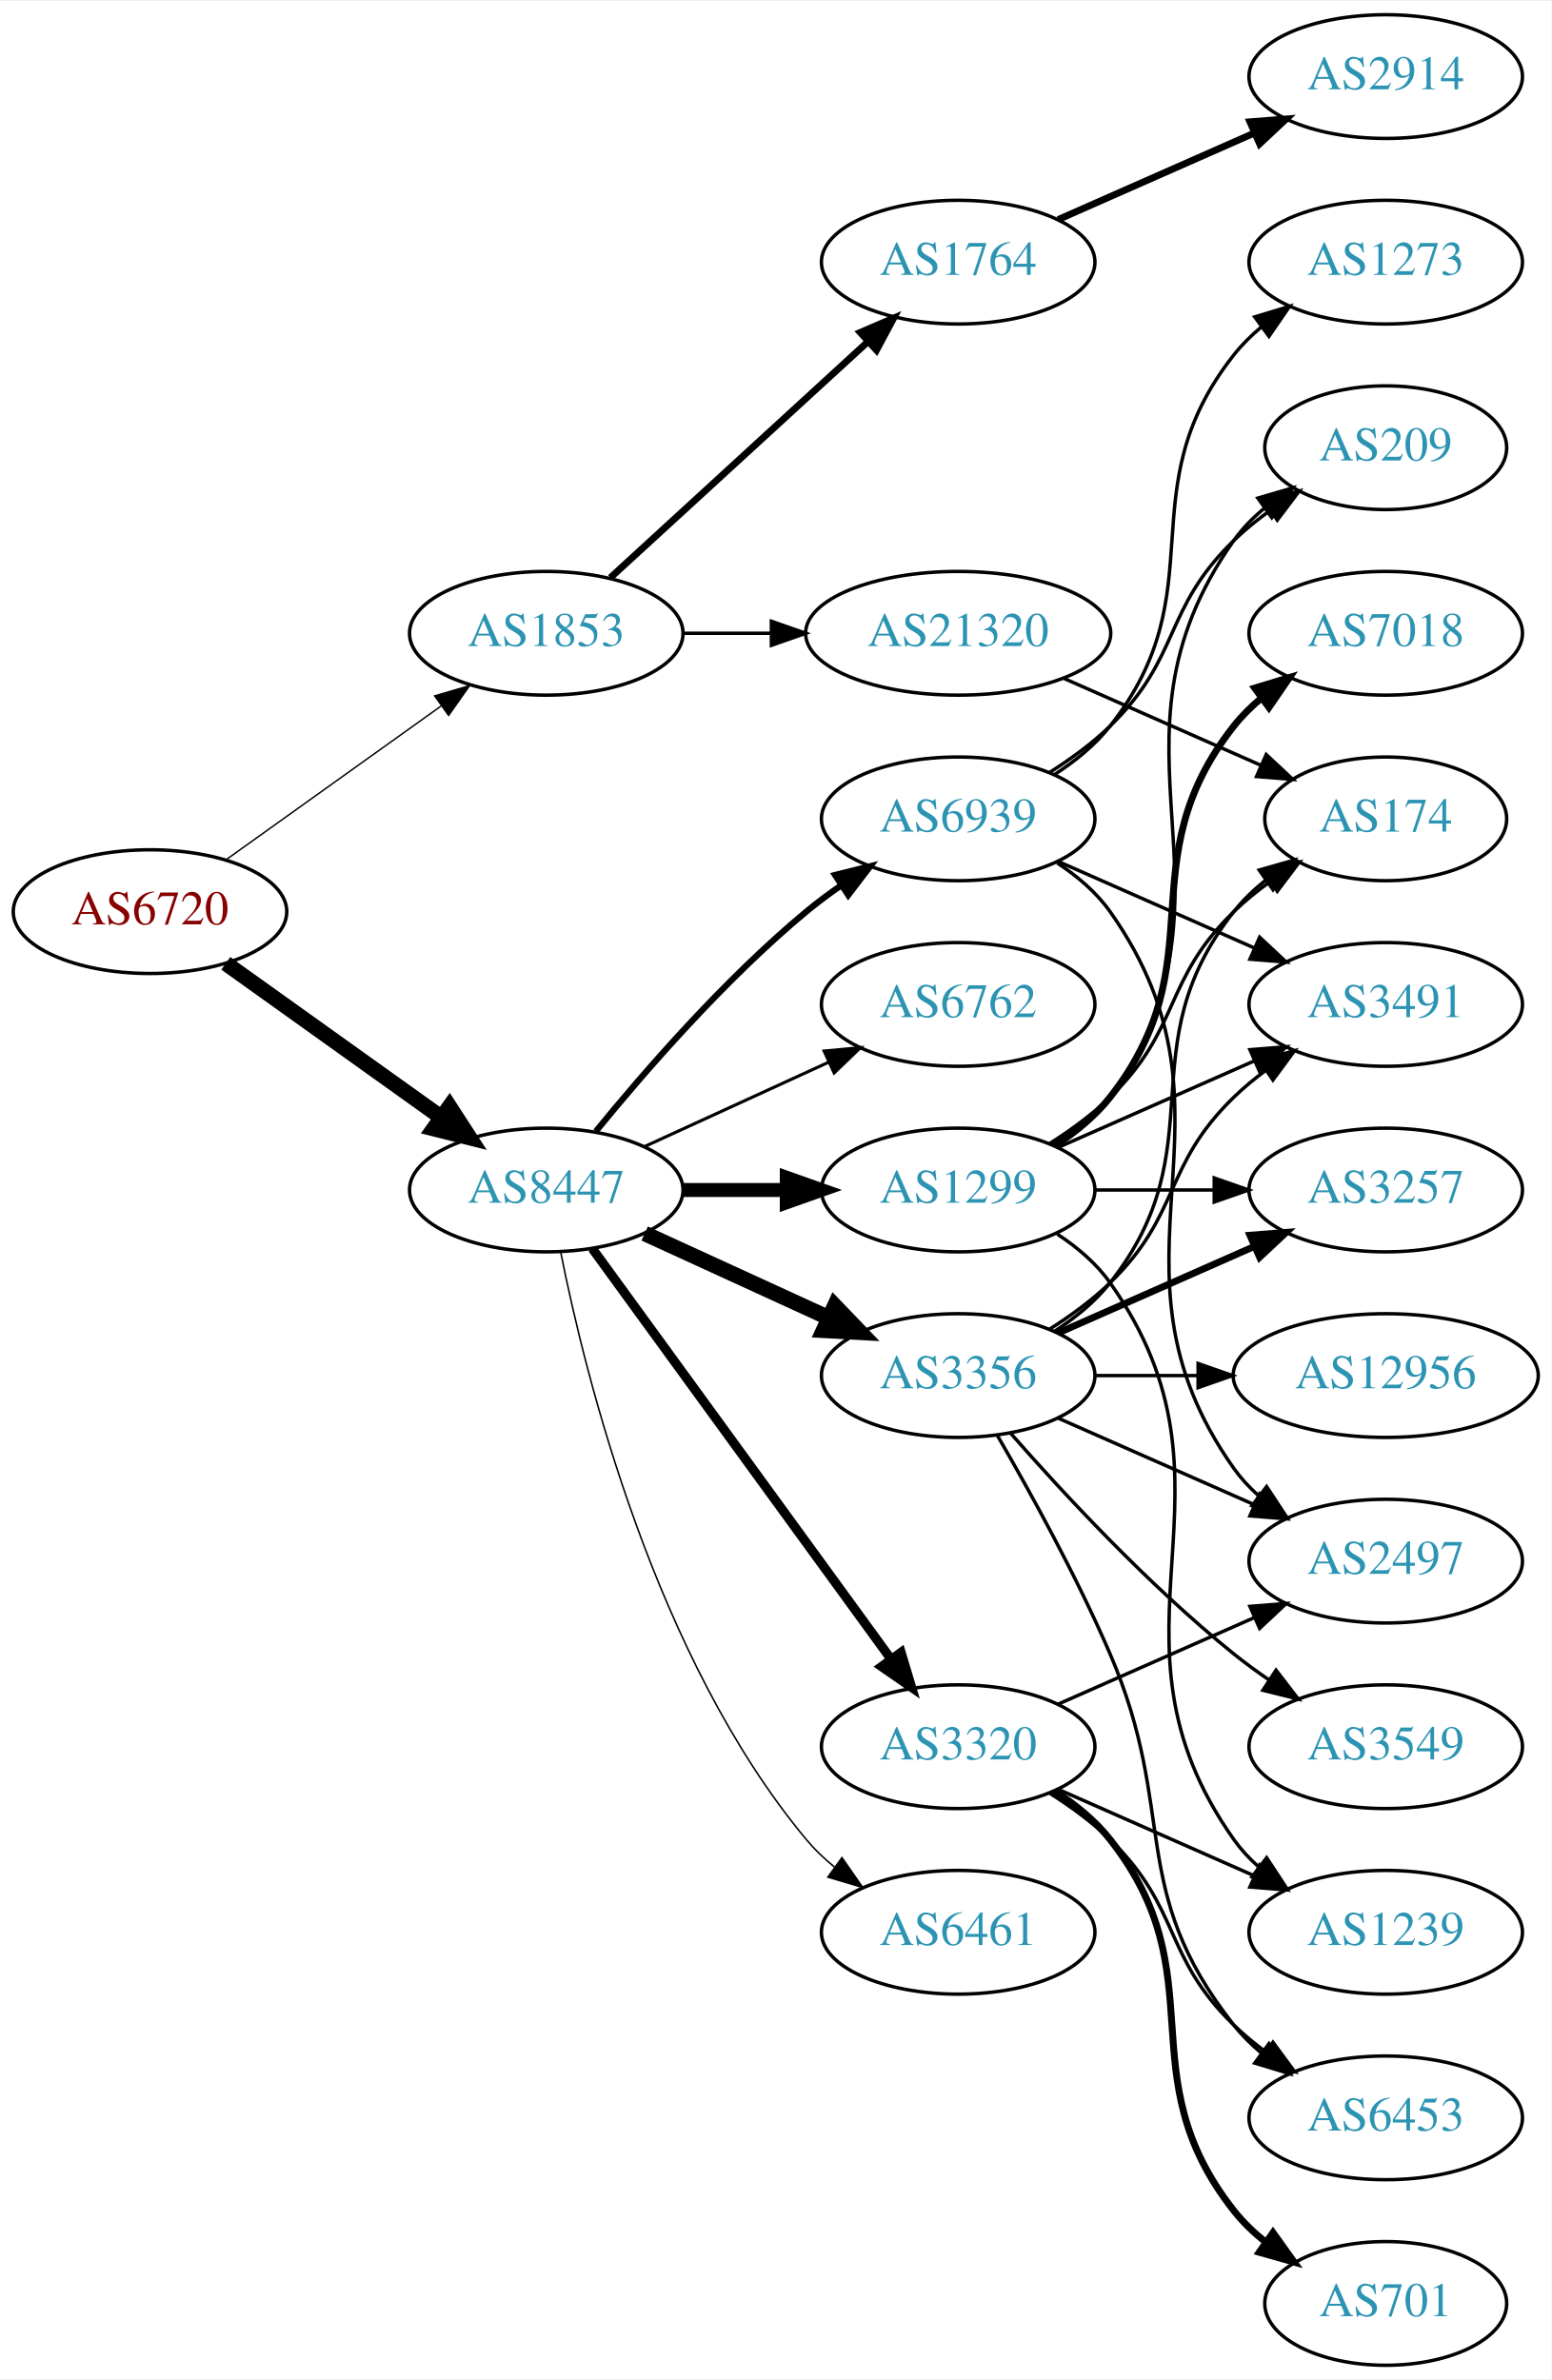
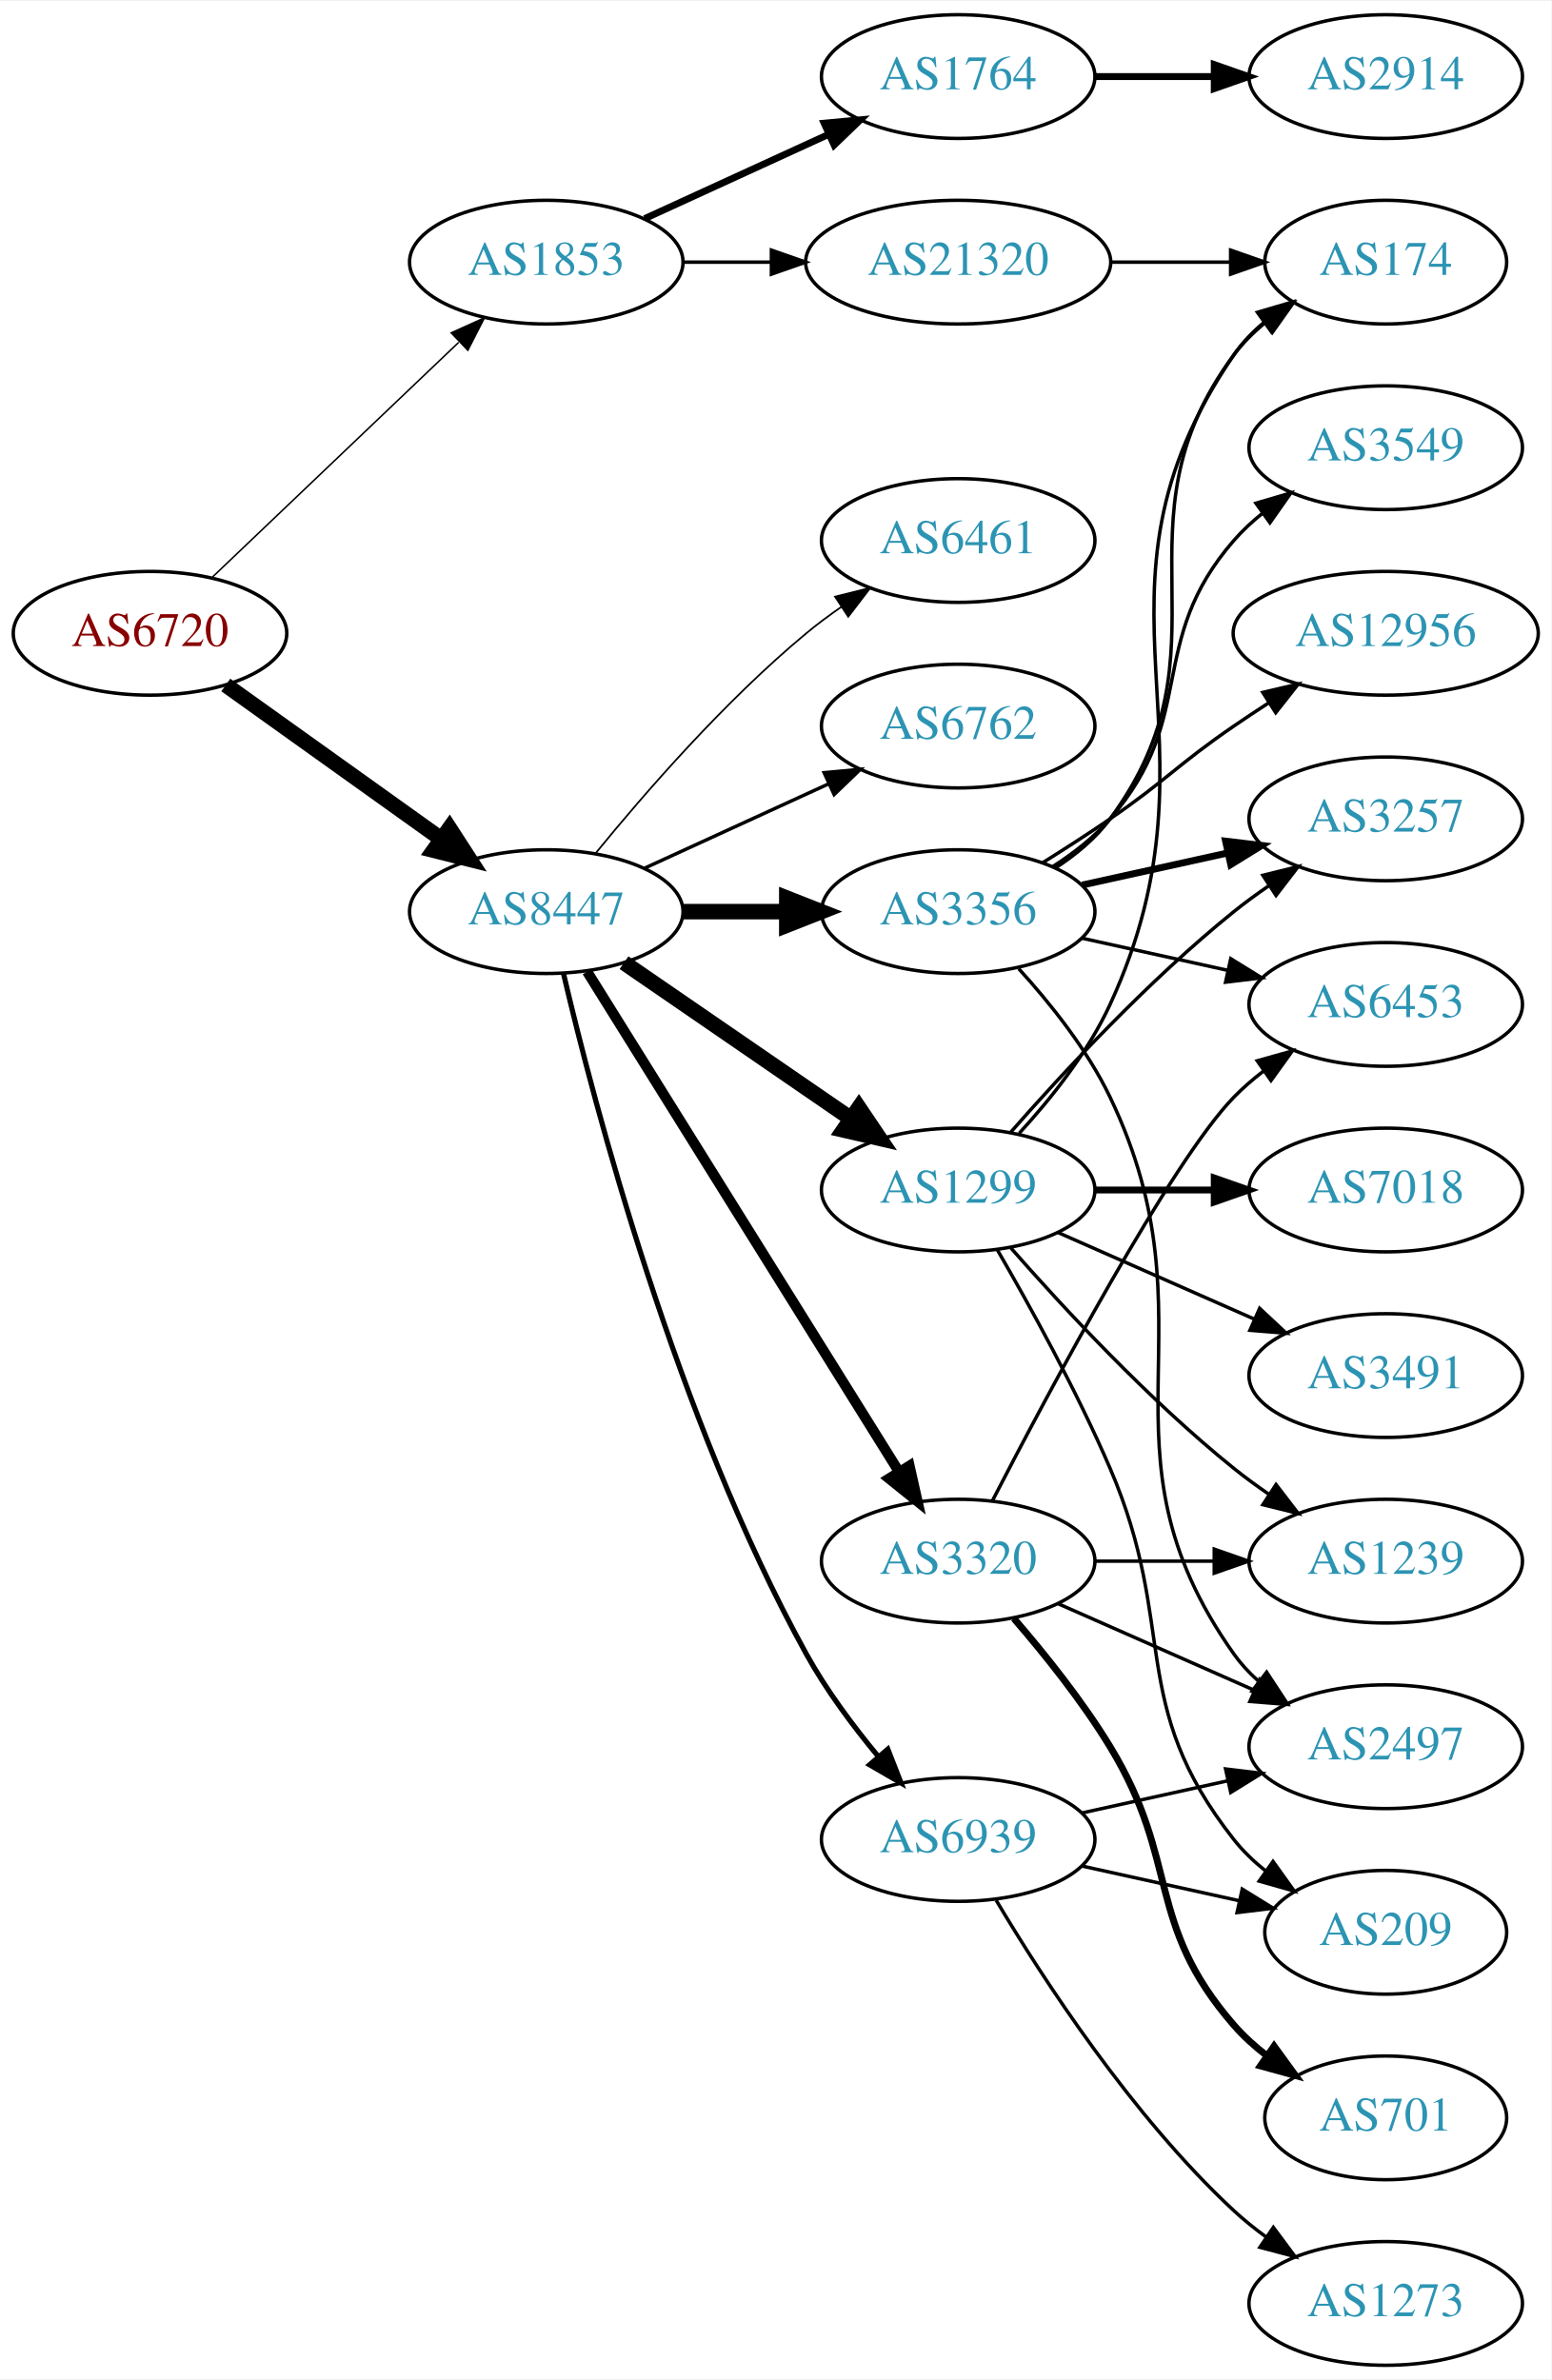
<svg xmlns="http://www.w3.org/2000/svg" xmlns:xlink="http://www.w3.org/1999/xlink" width="451pt" height="692pt" viewBox="0.00 0.00 451.37 692.00">
  <g id="graph0" class="graph" transform="scale(1 1) rotate(0) translate(4 688)">
    <polygon fill="white" stroke="none" points="-4,4 -4,-688 447.37,-688 447.37,4 -4,4" />
    <g id="node1" class="node">
      <g id="a_node1">
        <a xlink:href="/asn/6720" xlink:title="AS6720 ~ MAGWIEN [AT]">
-           <ellipse fill="#ffffff" stroke="black" cx="39.647" cy="-423" rx="39.794" ry="18" />
-           <text text-anchor="middle" x="39.647" y="-419.3" font-family="Times,serif" font-size="14.00" fill="#880000">AS6720</text>
+           <ellipse fill="#ffffff" stroke="black" cx="39.647" cy="-504" rx="39.794" ry="18" />
+           <text text-anchor="middle" x="39.647" y="-500.3" font-family="Times,serif" font-size="14.00" fill="#880000">AS6720</text>
        </a>
      </g>
    </g>
    <g id="node2" class="node">
      <g id="a_node2">
        <a xlink:href="/asn/1853" xlink:title="AS1853 ~ ACOnet Backbone [AT]">
-           <ellipse fill="#ffffff" stroke="black" cx="154.939" cy="-504" rx="39.794" ry="18" />
-           <text text-anchor="middle" x="154.939" y="-500.3" font-family="Times,serif" font-size="14.00" fill="#2c94b3">AS1853</text>
+           <ellipse fill="#ffffff" stroke="black" cx="154.939" cy="-612" rx="39.794" ry="18" />
+           <text text-anchor="middle" x="154.939" y="-608.3" font-family="Times,serif" font-size="14.00" fill="#2c94b3">AS1853</text>
        </a>
      </g>
    </g>
    <g id="edge1" class="edge">
-       <path fill="none" stroke="black" stroke-width="0.422" d="M61.691,-438.046C79.305,-450.639 104.643,-468.755 124.309,-482.816" />
-       <polygon fill="black" stroke="black" stroke-width="0.422" points="122.453,-485.791 132.624,-488.76 126.525,-480.097 122.453,-485.791" />
+       <path fill="none" stroke="black" stroke-width="0.45" d="M57.853,-520.403C76.928,-538.587 107.849,-568.063 129.446,-588.651" />
+       <polygon fill="black" stroke="black" stroke-width="0.45" points="127.289,-591.43 136.942,-595.797 132.119,-586.363 127.289,-591.43" />
    </g>
    <g id="node3" class="node">
      <g id="a_node3">
        <a xlink:href="/asn/8447" xlink:title="AS8447 ~ A1 Telekom Austria AG [AT]">
-           <ellipse fill="#ffffff" stroke="black" cx="154.939" cy="-342" rx="39.794" ry="18" />
-           <text text-anchor="middle" x="154.939" y="-338.3" font-family="Times,serif" font-size="14.00" fill="#2c94b3">AS8447</text>
+           <ellipse fill="#ffffff" stroke="black" cx="154.939" cy="-423" rx="39.794" ry="18" />
+           <text text-anchor="middle" x="154.939" y="-419.3" font-family="Times,serif" font-size="14.00" fill="#2c94b3">AS8447</text>
        </a>
      </g>
    </g>
    <g id="edge2" class="edge">
-       <path fill="none" stroke="black" stroke-width="4.5" d="M61.691,-407.954C79.305,-395.361 104.643,-377.245 124.309,-363.184" />
-       <polygon fill="black" stroke="black" stroke-width="4.5" points="126.779,-366.259 132.624,-357.24 122.199,-359.853 126.779,-366.259" />
+       <path fill="none" stroke="black" stroke-width="4.5" d="M61.691,-488.954C79.305,-476.361 104.643,-458.245 124.309,-444.184" />
+       <polygon fill="black" stroke="black" stroke-width="4.5" points="126.779,-447.259 132.624,-438.24 122.199,-440.853 126.779,-447.259" />
    </g>
    <g id="node4" class="node">
      <g id="a_node4">
        <a xlink:href="/asn/1764" xlink:title="AS1764 ~ NEXTLAYER-AS [AT]">
-           <ellipse fill="#ffffff" stroke="black" cx="274.782" cy="-612" rx="39.794" ry="18" />
-           <text text-anchor="middle" x="274.782" y="-608.3" font-family="Times,serif" font-size="14.00" fill="#2c94b3">AS1764</text>
+           <ellipse fill="#ffffff" stroke="black" cx="274.782" cy="-666" rx="39.794" ry="18" />
+           <text text-anchor="middle" x="274.782" y="-662.3" font-family="Times,serif" font-size="14.00" fill="#2c94b3">AS1764</text>
        </a>
      </g>
    </g>
    <g id="edge3" class="edge">
-       <path fill="none" stroke="black" stroke-width="2" d="M173.582,-520.169C193.454,-538.382 225.917,-568.133 248.486,-588.817" />
-       <polygon fill="black" stroke="black" stroke-width="2" points="246.282,-591.545 256.019,-595.721 251.012,-586.384 246.282,-591.545" />
+       <path fill="none" stroke="black" stroke-width="2" d="M183.568,-624.661C199.525,-631.973 219.796,-641.261 237.079,-649.181" />
+       <polygon fill="black" stroke="black" stroke-width="2" points="235.777,-652.435 246.326,-653.419 238.693,-646.071 235.777,-652.435" />
    </g>
    <g id="node5" class="node">
      <g id="a_node5">
        <a xlink:href="/asn/21320" xlink:title="AS21320 ~ GEANT Vereniging [EU]">
-           <ellipse fill="#ffffff" stroke="black" cx="274.782" cy="-504" rx="44.393" ry="18" />
-           <text text-anchor="middle" x="274.782" y="-500.3" font-family="Times,serif" font-size="14.00" fill="#2c94b3">AS21320</text>
+           <ellipse fill="#ffffff" stroke="black" cx="274.782" cy="-612" rx="44.393" ry="18" />
+           <text text-anchor="middle" x="274.782" y="-608.3" font-family="Times,serif" font-size="14.00" fill="#2c94b3">AS21320</text>
        </a>
      </g>
    </g>
    <g id="edge4" class="edge">
-       <path fill="none" stroke="black" d="M194.852,-504C202.955,-504 211.63,-504 220.156,-504" />
-       <polygon fill="black" stroke="black" points="220.434,-507.5 230.434,-504 220.434,-500.5 220.434,-507.5" />
+       <path fill="none" stroke="black" d="M194.852,-612C202.955,-612 211.63,-612 220.156,-612" />
+       <polygon fill="black" stroke="black" points="220.434,-615.5 230.434,-612 220.434,-608.5 220.434,-615.5" />
    </g>
    <g id="node7" class="node">
      <g id="a_node7">
+         <a xlink:href="/asn/3356" xlink:title="AS3356 ~ Level 3 Parent, LLC [US]">
+           <ellipse fill="#ffffff" stroke="black" cx="274.782" cy="-423" rx="39.794" ry="18" />
+           <text text-anchor="middle" x="274.782" y="-419.3" font-family="Times,serif" font-size="14.00" fill="#2c94b3">AS3356</text>
+         </a>
+       </g>
+     </g>
+     <g id="edge6" class="edge">
+       <path fill="none" stroke="black" stroke-width="4.5" d="M194.852,-423C204.405,-423 214.755,-423 224.718,-423" />
+       <polygon fill="black" stroke="black" stroke-width="4.5" points="224.91,-426.938 234.91,-423 224.91,-419.063 224.91,-426.938" />
+     </g>
+     <g id="node8" class="node">
+       <g id="a_node8">
        <a xlink:href="/asn/1299" xlink:title="AS1299 ~ Telia Carrier [EU]">
          <ellipse fill="#ffffff" stroke="black" cx="274.782" cy="-342" rx="39.794" ry="18" />
          <text text-anchor="middle" x="274.782" y="-338.3" font-family="Times,serif" font-size="14.00" fill="#2c94b3">AS1299</text>
        </a>
      </g>
    </g>
-     <g id="edge6" class="edge">
-       <path fill="none" stroke="black" stroke-width="4.05" d="M194.852,-342C204.405,-342 214.755,-342 224.718,-342" />
-       <polygon fill="black" stroke="black" stroke-width="4.05" points="224.91,-345.544 234.91,-342 224.91,-338.456 224.91,-345.544" />
-     </g>
-     <g id="node8" class="node">
-       <g id="a_node8">
-         <a xlink:href="/asn/3356" xlink:title="AS3356 ~ Level 3 Parent, LLC [US]">
-           <ellipse fill="#ffffff" stroke="black" cx="274.782" cy="-288" rx="39.794" ry="18" />
-           <text text-anchor="middle" x="274.782" y="-284.3" font-family="Times,serif" font-size="14.00" fill="#2c94b3">AS3356</text>
-         </a>
-       </g>
-     </g>
    <g id="edge7" class="edge">
-       <path fill="none" stroke="black" stroke-width="4.5" d="M183.568,-329.339C199.525,-322.027 219.796,-312.739 237.079,-304.819" />
-       <polygon fill="black" stroke="black" stroke-width="4.5" points="238.876,-308.327 246.326,-300.581 235.595,-301.168 238.876,-308.327" />
+       <path fill="none" stroke="black" stroke-width="4.5" d="M177.554,-408.143C196.042,-395.435 222.856,-377.005 243.485,-362.825" />
+       <polygon fill="black" stroke="black" stroke-width="4.5" points="245.895,-365.946 251.906,-357.037 241.434,-359.456 245.895,-365.946" />
    </g>
    <g id="node9" class="node">
      <g id="a_node9">
        <a xlink:href="/asn/3320" xlink:title="AS3320 ~ DTAG [DE]">
-           <ellipse fill="#ffffff" stroke="black" cx="274.782" cy="-180" rx="39.794" ry="18" />
-           <text text-anchor="middle" x="274.782" y="-176.3" font-family="Times,serif" font-size="14.00" fill="#2c94b3">AS3320</text>
+           <ellipse fill="#ffffff" stroke="black" cx="274.782" cy="-234" rx="39.794" ry="18" />
+           <text text-anchor="middle" x="274.782" y="-230.3" font-family="Times,serif" font-size="14.00" fill="#2c94b3">AS3320</text>
        </a>
      </g>
    </g>
    <g id="edge8" class="edge">
-       <path fill="none" stroke="black" stroke-width="2.7" d="M168.328,-324.969C189.05,-296.483 230.853,-239.015 255.141,-205.626" />
-       <polygon fill="black" stroke="black" stroke-width="2.7" points="258.153,-207.436 261.205,-197.29 252.492,-203.318 258.153,-207.436" />
+       <path fill="none" stroke="black" stroke-width="3" d="M166.815,-405.558C187.598,-372.225 233.059,-299.314 257.487,-260.134" />
+       <polygon fill="black" stroke="black" stroke-width="3" points="260.612,-261.737 262.933,-251.4 254.672,-258.034 260.612,-261.737" />
    </g>
    <g id="node10" class="node">
      <g id="a_node10">
        <a xlink:href="/asn/6461" xlink:title="AS6461 ~ Zayo Bandwidth [US]">
-           <ellipse fill="#ffffff" stroke="black" cx="274.782" cy="-126" rx="39.794" ry="18" />
-           <text text-anchor="middle" x="274.782" y="-122.3" font-family="Times,serif" font-size="14.00" fill="#2c94b3">AS6461</text>
+           <ellipse fill="#ffffff" stroke="black" cx="274.782" cy="-531" rx="39.794" ry="18" />
+           <text text-anchor="middle" x="274.782" y="-527.3" font-family="Times,serif" font-size="14.00" fill="#2c94b3">AS6461</text>
        </a>
      </g>
    </g>
    <g id="edge9" class="edge">
-       <path fill="none" stroke="black" stroke-width="0.45" d="M159.138,-323.927C166.301,-287.859 186.576,-205.875 230.586,-153 232.99,-150.111 235.787,-147.437 238.779,-144.987" />
-       <polygon fill="black" stroke="black" stroke-width="0.45" points="240.969,-147.723 247.022,-139.027 236.868,-142.05 240.969,-147.723" />
+       <path fill="none" stroke="black" stroke-width="0.5" d="M169.358,-440.065C183.473,-457.375 206.888,-484.345 230.586,-504 233.802,-506.668 237.303,-509.27 240.873,-511.741" />
+       <polygon fill="black" stroke="black" stroke-width="0.5" points="238.951,-514.666 249.23,-517.236 242.797,-508.817 238.951,-514.666" />
    </g>
    <g id="node11" class="node">
      <g id="a_node11">
        <a xlink:href="/asn/6762" xlink:title="AS6762 ~ TELECOM ITALIA SPARKLE S.p.A. [IT]">
-           <ellipse fill="#ffffff" stroke="black" cx="274.782" cy="-396" rx="39.794" ry="18" />
-           <text text-anchor="middle" x="274.782" y="-392.3" font-family="Times,serif" font-size="14.00" fill="#2c94b3">AS6762</text>
+           <ellipse fill="#ffffff" stroke="black" cx="274.782" cy="-477" rx="39.794" ry="18" />
+           <text text-anchor="middle" x="274.782" y="-473.3" font-family="Times,serif" font-size="14.00" fill="#2c94b3">AS6762</text>
        </a>
      </g>
    </g>
    <g id="edge10" class="edge">
-       <path fill="none" stroke="black" stroke-width="0.9" d="M183.568,-354.661C199.525,-361.973 219.796,-371.261 237.079,-379.181" />
-       <polygon fill="black" stroke="black" stroke-width="0.9" points="235.777,-382.435 246.326,-383.419 238.693,-376.071 235.777,-382.435" />
+       <path fill="none" stroke="black" d="M183.568,-435.661C199.525,-442.973 219.796,-452.261 237.079,-460.181" />
+       <polygon fill="black" stroke="black" points="235.777,-463.435 246.326,-464.419 238.693,-457.071 235.777,-463.435" />
    </g>
    <g id="node12" class="node">
      <g id="a_node12">
        <a xlink:href="/asn/6939" xlink:title="AS6939 ~ Hurricane Electric LLC [US]">
-           <ellipse fill="#ffffff" stroke="black" cx="274.782" cy="-450" rx="39.794" ry="18" />
-           <text text-anchor="middle" x="274.782" y="-446.3" font-family="Times,serif" font-size="14.00" fill="#2c94b3">AS6939</text>
+           <ellipse fill="#ffffff" stroke="black" cx="274.782" cy="-153" rx="39.794" ry="18" />
+           <text text-anchor="middle" x="274.782" y="-149.3" font-family="Times,serif" font-size="14.00" fill="#2c94b3">AS6939</text>
        </a>
      </g>
    </g>
    <g id="edge11" class="edge">
-       <path fill="none" stroke="black" stroke-width="1.8" d="M169.358,-359.065C183.473,-376.375 206.888,-403.345 230.586,-423 233.802,-425.668 237.303,-428.27 240.873,-430.741" />
-       <polygon fill="black" stroke="black" stroke-width="1.8" points="238.951,-433.666 249.23,-436.236 242.797,-427.817 238.951,-433.666" />
+       <path fill="none" stroke="black" stroke-width="1.5" d="M159.927,-405.068C168.871,-366.926 192.763,-275.628 230.586,-207 236.354,-196.535 244.166,-186.045 251.561,-177.131" />
+       <polygon fill="black" stroke="black" stroke-width="1.5" points="254.31,-179.302 258.165,-169.434 248.997,-174.744 254.31,-179.302" />
    </g>
    <g id="node6" class="node">
      <g id="a_node6">
        <a xlink:href="/asn/2914" xlink:title="AS2914 ~ NTT America, Inc. [US]">
          <ellipse fill="#ffffff" stroke="black" cx="399.174" cy="-666" rx="39.794" ry="18" />
          <text text-anchor="middle" x="399.174" y="-662.3" font-family="Times,serif" font-size="14.00" fill="#2c94b3">AS2914</text>
        </a>
      </g>
    </g>
    <g id="edge5" class="edge">
-       <path fill="none" stroke="black" stroke-width="2" d="M303.861,-624.389C320.809,-631.866 342.606,-641.483 360.976,-649.588" />
-       <polygon fill="black" stroke="black" stroke-width="2" points="359.664,-652.834 370.226,-653.669 362.489,-646.43 359.664,-652.834" />
+       <path fill="none" stroke="black" stroke-width="2" d="M314.508,-666C325.446,-666 337.497,-666 348.963,-666" />
+       <polygon fill="black" stroke="black" stroke-width="2" points="349.28,-669.5 359.28,-666 349.28,-662.5 349.28,-669.5" />
+     </g>
+     <g id="node16" class="node">
+       <g id="a_node16">
+         <a xlink:href="/asn/174" xlink:title="AS174 ~ Cogent Communications [US]">
+           <ellipse fill="#ffffff" stroke="black" cx="399.174" cy="-612" rx="35.194" ry="18" />
+           <text text-anchor="middle" x="399.174" y="-608.3" font-family="Times,serif" font-size="14.00" fill="#2c94b3">AS174</text>
+         </a>
+       </g>
+     </g>
+     <g id="edge28" class="edge">
+       <path fill="none" stroke="black" d="M319.278,-612C330.535,-612 342.667,-612 353.961,-612" />
+       <polygon fill="black" stroke="black" points="354.048,-615.5 364.048,-612 354.048,-608.5 354.048,-615.5" />
    </g>
    <g id="node13" class="node">
      <g id="a_node13">
-         <a xlink:href="/asn/174" xlink:title="AS174 ~ Cogent Communications [US]">
-           <ellipse fill="#ffffff" stroke="black" cx="399.174" cy="-450" rx="35.194" ry="18" />
-           <text text-anchor="middle" x="399.174" y="-446.3" font-family="Times,serif" font-size="14.00" fill="#2c94b3">AS174</text>
-         </a>
-       </g>
-     </g>
-     <g id="edge29" class="edge">
-       <path fill="none" stroke="black" d="M305.41,-490.928C322.681,-483.308 344.571,-473.65 362.75,-465.629" />
-       <polygon fill="black" stroke="black" points="364.407,-468.724 372.143,-461.485 361.581,-462.32 364.407,-468.724" />
+         <a xlink:href="/asn/12956" xlink:title="AS12956 ~ TELXIUS [ES]">
+           <ellipse fill="#ffffff" stroke="black" cx="399.174" cy="-504" rx="44.393" ry="18" />
+           <text text-anchor="middle" x="399.174" y="-500.3" font-family="Times,serif" font-size="14.00" fill="#2c94b3">AS12956</text>
+         </a>
+       </g>
    </g>
    <g id="edge12" class="edge">
-       <path fill="none" stroke="black" d="M301.311,-355.462C307.474,-359.362 313.775,-363.948 318.978,-369 339.671,-389.094 334.285,-402.906 354.978,-423 358.206,-426.134 361.857,-429.089 365.635,-431.812" />
-       <polygon fill="black" stroke="black" points="363.732,-434.75 373.995,-437.383 367.614,-428.925 363.732,-434.75" />
+       <path fill="none" stroke="black" d="M299.331,-437.216C305.772,-441.24 312.705,-445.699 318.978,-450 335.473,-461.311 338.483,-465.689 354.978,-477 358.249,-479.243 361.699,-481.528 365.166,-483.773" />
+       <polygon fill="black" stroke="black" points="363.408,-486.803 373.724,-489.22 367.167,-480.898 363.408,-486.803" />
    </g>
    <g id="node14" class="node">
      <g id="a_node14">
-         <a xlink:href="/asn/1239" xlink:title="AS1239 ~ Sprint [US]">
-           <ellipse fill="#ffffff" stroke="black" cx="399.174" cy="-126" rx="39.794" ry="18" />
-           <text text-anchor="middle" x="399.174" y="-122.3" font-family="Times,serif" font-size="14.00" fill="#2c94b3">AS1239</text>
+         <a xlink:href="/asn/3549" xlink:title="AS3549 ~ Level 3 Parent, LLC [US]">
+           <ellipse fill="#ffffff" stroke="black" cx="399.174" cy="-558" rx="39.794" ry="18" />
+           <text text-anchor="middle" x="399.174" y="-554.3" font-family="Times,serif" font-size="14.00" fill="#2c94b3">AS3549</text>
        </a>
      </g>
    </g>
    <g id="edge13" class="edge">
-       <path fill="none" stroke="black" d="M303.616,-329.162C309.43,-325.339 314.996,-320.633 318.978,-315 361.557,-254.775 312.399,-213.225 354.978,-153 356.969,-150.184 359.356,-147.599 361.972,-145.24" />
-       <polygon fill="black" stroke="black" points="364.525,-147.694 370.34,-138.838 360.271,-142.135 364.525,-147.694" />
+       <path fill="none" stroke="black" d="M302.381,-436.164C308.38,-440.019 314.339,-444.659 318.978,-450 344.812,-479.742 329.144,-501.258 354.978,-531 357.443,-533.838 360.28,-536.477 363.297,-538.906" />
+       <polygon fill="black" stroke="black" points="361.408,-541.858 371.575,-544.836 365.484,-536.167 361.408,-541.858" />
    </g>
    <g id="node15" class="node">
      <g id="a_node15">
-         <a xlink:href="/asn/7018" xlink:title="AS7018 ~ AT&amp;T Services, Inc. [US]">
-           <ellipse fill="#ffffff" stroke="black" cx="399.174" cy="-504" rx="39.794" ry="18" />
-           <text text-anchor="middle" x="399.174" y="-500.3" font-family="Times,serif" font-size="14.00" fill="#2c94b3">AS7018</text>
+         <a xlink:href="/asn/6453" xlink:title="AS6453 ~ TATA COMMUNICATIONS (AMERICA) INC [US]">
+           <ellipse fill="#ffffff" stroke="black" cx="399.174" cy="-396" rx="39.794" ry="18" />
+           <text text-anchor="middle" x="399.174" y="-392.3" font-family="Times,serif" font-size="14.00" fill="#2c94b3">AS6453</text>
        </a>
      </g>
    </g>
    <g id="edge14" class="edge">
-       <path fill="none" stroke="black" stroke-width="2" d="M302.754,-354.855C308.742,-358.72 314.602,-363.441 318.978,-369 350.277,-408.754 323.679,-437.246 354.978,-477 357.303,-479.953 360.047,-482.67 363.006,-485.147" />
-       <polygon fill="black" stroke="black" stroke-width="2" points="361.065,-488.064 371.203,-491.145 365.199,-482.415 361.065,-488.064" />
-     </g>
-     <g id="node16" class="node">
-       <g id="a_node16">
-         <a xlink:href="/asn/3491" xlink:title="AS3491 ~ PCCW Global, Inc. [US]">
-           <ellipse fill="#ffffff" stroke="black" cx="399.174" cy="-396" rx="39.794" ry="18" />
-           <text text-anchor="middle" x="399.174" y="-392.3" font-family="Times,serif" font-size="14.00" fill="#2c94b3">AS3491</text>
-         </a>
-       </g>
+       <path fill="none" stroke="black" d="M310.855,-415.263C324.042,-412.354 339.222,-409.005 353.187,-405.924" />
+       <polygon fill="black" stroke="black" points="354.085,-409.31 363.096,-403.738 352.577,-402.475 354.085,-409.31" />
    </g>
    <g id="edge15" class="edge">
-       <path fill="none" stroke="black" d="M303.861,-354.389C320.809,-361.866 342.606,-371.483 360.976,-379.588" />
-       <polygon fill="black" stroke="black" points="359.664,-382.834 370.226,-383.669 362.489,-376.43 359.664,-382.834" />
+       <path fill="none" stroke="black" d="M302.997,-435.669C308.978,-439.539 314.773,-444.31 318.978,-450 355.881,-499.941 318.075,-535.059 354.978,-585 357.521,-588.441 360.645,-591.545 364.04,-594.318" />
+       <polygon fill="black" stroke="black" points="362.127,-597.252 372.307,-600.186 366.178,-591.544 362.127,-597.252" />
    </g>
    <g id="node17" class="node">
      <g id="a_node17">
-         <a xlink:href="/asn/3257" xlink:title="AS3257 ~ GTT [DE]">
-           <ellipse fill="#ffffff" stroke="black" cx="399.174" cy="-342" rx="39.794" ry="18" />
-           <text text-anchor="middle" x="399.174" y="-338.3" font-family="Times,serif" font-size="14.00" fill="#2c94b3">AS3257</text>
+         <a xlink:href="/asn/2497" xlink:title="AS2497 ~ Internet Initiative Japan Inc. [JP]">
+           <ellipse fill="#ffffff" stroke="black" cx="399.174" cy="-180" rx="39.794" ry="18" />
+           <text text-anchor="middle" x="399.174" y="-176.3" font-family="Times,serif" font-size="14.00" fill="#2c94b3">AS2497</text>
        </a>
      </g>
    </g>
    <g id="edge16" class="edge">
-       <path fill="none" stroke="black" d="M314.508,-342C325.446,-342 337.497,-342 348.963,-342" />
-       <polygon fill="black" stroke="black" points="349.28,-345.5 359.28,-342 349.28,-338.5 349.28,-345.5" />
+       <path fill="none" stroke="black" d="M292.401,-406.394C301.541,-396.359 312.34,-382.859 318.978,-369 350.839,-302.48 312.399,-267.225 354.978,-207 356.969,-204.184 359.356,-201.599 361.972,-199.24" />
+       <polygon fill="black" stroke="black" points="364.525,-201.694 370.34,-192.838 360.271,-196.135 364.525,-201.694" />
    </g>
    <g id="node18" class="node">
      <g id="a_node18">
-         <a xlink:href="/asn/209" xlink:title="AS209 ~ CenturyLink Communications, LLC [US]">
-           <ellipse fill="#ffffff" stroke="black" cx="399.174" cy="-558" rx="35.194" ry="18" />
-           <text text-anchor="middle" x="399.174" y="-554.3" font-family="Times,serif" font-size="14.00" fill="#2c94b3">AS209</text>
+         <a xlink:href="/asn/3257" xlink:title="AS3257 ~ GTT [DE]">
+           <ellipse fill="#ffffff" stroke="black" cx="399.174" cy="-450" rx="39.794" ry="18" />
+           <text text-anchor="middle" x="399.174" y="-446.3" font-family="Times,serif" font-size="14.00" fill="#2c94b3">AS3257</text>
        </a>
      </g>
    </g>
    <g id="edge17" class="edge">
-       <path fill="none" stroke="black" d="M303.616,-354.838C309.43,-358.661 314.996,-363.367 318.978,-369 361.557,-429.225 312.399,-470.775 354.978,-531 357.448,-534.493 360.527,-537.63 363.896,-540.421" />
-       <polygon fill="black" stroke="black" points="361.965,-543.343 372.136,-546.31 366.035,-537.648 361.965,-543.343" />
-     </g>
-     <g id="edge21" class="edge">
-       <path fill="none" stroke="black" d="M302.754,-300.855C308.742,-304.72 314.602,-309.441 318.978,-315 350.277,-354.754 323.679,-383.246 354.978,-423 357.625,-426.361 360.813,-429.417 364.245,-432.161" />
-       <polygon fill="black" stroke="black" points="362.358,-435.113 372.552,-438 366.383,-429.386 362.358,-435.113" />
-     </g>
-     <g id="edge23" class="edge">
-       <path fill="none" stroke="black" d="M301.311,-301.462C307.474,-305.362 313.775,-309.948 318.978,-315 339.671,-335.094 334.285,-348.906 354.978,-369 357.823,-371.763 360.997,-374.386 364.297,-376.834" />
-       <polygon fill="black" stroke="black" points="362.414,-379.786 372.645,-382.538 366.363,-374.006 362.414,-379.786" />
-     </g>
-     <g id="edge18" class="edge">
-       <path fill="none" stroke="black" stroke-width="2" d="M303.861,-300.389C320.809,-307.866 342.606,-317.483 360.976,-325.588" />
-       <polygon fill="black" stroke="black" stroke-width="2" points="359.664,-328.834 370.226,-329.669 362.489,-322.43 359.664,-328.834" />
+       <path fill="none" stroke="black" stroke-width="2" d="M310.855,-430.737C324.042,-433.646 339.222,-436.995 353.187,-440.076" />
+       <polygon fill="black" stroke="black" stroke-width="2" points="352.577,-443.525 363.096,-442.262 354.085,-436.69 352.577,-443.525" />
+     </g>
+     <g id="edge20" class="edge">
+       <path fill="none" stroke="black" d="M292.56,-358.531C301.753,-368.541 312.552,-382.041 318.978,-396 354.738,-473.674 306.682,-514.434 354.978,-585 357.394,-588.53 360.44,-591.691 363.791,-594.495" />
+       <polygon fill="black" stroke="black" points="361.846,-597.407 372.01,-600.397 365.929,-591.721 361.846,-597.407" />
+     </g>
+     <g id="edge22" class="edge">
+       <path fill="none" stroke="black" d="M289.934,-358.663C305.036,-375.894 330.157,-403.024 354.978,-423 358.233,-425.62 361.759,-428.192 365.343,-430.646" />
+       <polygon fill="black" stroke="black" points="363.431,-433.577 373.716,-436.121 367.262,-427.719 363.431,-433.577" />
    </g>
    <g id="node19" class="node">
      <g id="a_node19">
-         <a xlink:href="/asn/12956" xlink:title="AS12956 ~ TELXIUS [ES]">
-           <ellipse fill="#ffffff" stroke="black" cx="399.174" cy="-288" rx="44.393" ry="18" />
-           <text text-anchor="middle" x="399.174" y="-284.3" font-family="Times,serif" font-size="14.00" fill="#2c94b3">AS12956</text>
-         </a>
-       </g>
-     </g>
-     <g id="edge19" class="edge">
-       <path fill="none" stroke="black" d="M314.508,-288C323.968,-288 334.26,-288 344.286,-288" />
-       <polygon fill="black" stroke="black" points="344.592,-291.5 354.592,-288 344.592,-284.5 344.592,-291.5" />
+         <a xlink:href="/asn/3491" xlink:title="AS3491 ~ PCCW Global, Inc. [US]">
+           <ellipse fill="#ffffff" stroke="black" cx="399.174" cy="-288" rx="39.794" ry="18" />
+           <text text-anchor="middle" x="399.174" y="-284.3" font-family="Times,serif" font-size="14.00" fill="#2c94b3">AS3491</text>
+         </a>
+       </g>
+     </g>
+     <g id="edge18" class="edge">
+       <path fill="none" stroke="black" d="M303.861,-329.611C320.809,-322.134 342.606,-312.517 360.976,-304.412" />
+       <polygon fill="black" stroke="black" points="362.489,-307.57 370.226,-300.331 359.664,-301.166 362.489,-307.57" />
    </g>
    <g id="node20" class="node">
      <g id="a_node20">
-         <a xlink:href="/asn/6453" xlink:title="AS6453 ~ TATA COMMUNICATIONS (AMERICA) INC [US]">
-           <ellipse fill="#ffffff" stroke="black" cx="399.174" cy="-72" rx="39.794" ry="18" />
-           <text text-anchor="middle" x="399.174" y="-68.3" font-family="Times,serif" font-size="14.00" fill="#2c94b3">AS6453</text>
-         </a>
-       </g>
-     </g>
-     <g id="edge20" class="edge">
-       <path fill="none" stroke="black" d="M286.094,-270.723C295.448,-254.603 309.226,-229.696 318.978,-207 338.953,-160.513 323.679,-138.754 354.978,-99 357.303,-96.047 360.047,-93.33 363.006,-90.853" />
-       <polygon fill="black" stroke="black" points="365.199,-93.585 371.203,-84.855 361.065,-87.936 365.199,-93.585" />
+         <a xlink:href="/asn/1239" xlink:title="AS1239 ~ Sprint [US]">
+           <ellipse fill="#ffffff" stroke="black" cx="399.174" cy="-234" rx="39.794" ry="18" />
+           <text text-anchor="middle" x="399.174" y="-230.3" font-family="Times,serif" font-size="14.00" fill="#2c94b3">AS1239</text>
+         </a>
+       </g>
+     </g>
+     <g id="edge19" class="edge">
+       <path fill="none" stroke="black" d="M289.934,-325.337C305.036,-308.106 330.157,-280.976 354.978,-261 358.233,-258.38 361.759,-255.808 365.343,-253.354" />
+       <polygon fill="black" stroke="black" points="367.262,-256.281 373.716,-247.879 363.431,-250.423 367.262,-256.281" />
    </g>
    <g id="node21" class="node">
      <g id="a_node21">
-         <a xlink:href="/asn/2497" xlink:title="AS2497 ~ Internet Initiative Japan Inc. [JP]">
-           <ellipse fill="#ffffff" stroke="black" cx="399.174" cy="-234" rx="39.794" ry="18" />
-           <text text-anchor="middle" x="399.174" y="-230.3" font-family="Times,serif" font-size="14.00" fill="#2c94b3">AS2497</text>
-         </a>
-       </g>
-     </g>
-     <g id="edge22" class="edge">
-       <path fill="none" stroke="black" d="M303.861,-275.611C320.809,-268.134 342.606,-258.517 360.976,-250.412" />
-       <polygon fill="black" stroke="black" points="362.489,-253.57 370.226,-246.331 359.664,-247.166 362.489,-253.57" />
+         <a xlink:href="/asn/7018" xlink:title="AS7018 ~ AT&amp;T Services, Inc. [US]">
+           <ellipse fill="#ffffff" stroke="black" cx="399.174" cy="-342" rx="39.794" ry="18" />
+           <text text-anchor="middle" x="399.174" y="-338.3" font-family="Times,serif" font-size="14.00" fill="#2c94b3">AS7018</text>
+         </a>
+       </g>
+     </g>
+     <g id="edge21" class="edge">
+       <path fill="none" stroke="black" stroke-width="2" d="M314.508,-342C325.446,-342 337.497,-342 348.963,-342" />
+       <polygon fill="black" stroke="black" stroke-width="2" points="349.28,-345.5 359.28,-342 349.28,-338.5 349.28,-345.5" />
    </g>
    <g id="node22" class="node">
      <g id="a_node22">
-         <a xlink:href="/asn/3549" xlink:title="AS3549 ~ Level 3 Parent, LLC [US]">
-           <ellipse fill="#ffffff" stroke="black" cx="399.174" cy="-180" rx="39.794" ry="18" />
-           <text text-anchor="middle" x="399.174" y="-176.3" font-family="Times,serif" font-size="14.00" fill="#2c94b3">AS3549</text>
-         </a>
-       </g>
+         <a xlink:href="/asn/209" xlink:title="AS209 ~ CenturyLink Communications, LLC [US]">
+           <ellipse fill="#ffffff" stroke="black" cx="399.174" cy="-126" rx="35.194" ry="18" />
+           <text text-anchor="middle" x="399.174" y="-122.3" font-family="Times,serif" font-size="14.00" fill="#2c94b3">AS209</text>
+         </a>
+       </g>
+     </g>
+     <g id="edge23" class="edge">
+       <path fill="none" stroke="black" d="M286.094,-324.723C295.448,-308.603 309.226,-283.696 318.978,-261 338.953,-214.513 323.679,-192.754 354.978,-153 357.625,-149.639 360.813,-146.583 364.245,-143.839" />
+       <polygon fill="black" stroke="black" points="366.383,-146.614 372.552,-138 362.358,-140.887 366.383,-146.614" />
+     </g>
+     <g id="edge27" class="edge">
+       <path fill="none" stroke="black" d="M284.747,-251.587C301.338,-283.711 336.794,-350.297 354.978,-369 357.598,-371.695 360.539,-374.239 363.622,-376.608" />
+       <polygon fill="black" stroke="black" points="361.788,-379.597 371.99,-382.455 365.797,-373.859 361.788,-379.597" />
+     </g>
+     <g id="edge26" class="edge">
+       <path fill="none" stroke="black" d="M303.861,-221.611C320.809,-214.134 342.606,-204.517 360.976,-196.412" />
+       <polygon fill="black" stroke="black" points="362.489,-199.57 370.226,-192.331 359.664,-193.166 362.489,-199.57" />
    </g>
    <g id="edge24" class="edge">
-       <path fill="none" stroke="black" d="M289.934,-271.337C305.036,-254.106 330.157,-226.976 354.978,-207 358.233,-204.38 361.759,-201.808 365.343,-199.354" />
-       <polygon fill="black" stroke="black" points="367.262,-202.281 373.716,-193.879 363.431,-196.423 367.262,-202.281" />
-     </g>
-     <g id="edge27" class="edge">
-       <path fill="none" stroke="black" d="M303.861,-167.611C320.809,-160.134 342.606,-150.517 360.976,-142.412" />
-       <polygon fill="black" stroke="black" points="362.489,-145.57 370.226,-138.331 359.664,-139.166 362.489,-145.57" />
-     </g>
-     <g id="edge28" class="edge">
-       <path fill="none" stroke="black" d="M301.311,-166.538C307.474,-162.638 313.775,-158.052 318.978,-153 339.671,-132.906 334.285,-119.094 354.978,-99 357.823,-96.237 360.997,-93.614 364.297,-91.166" />
-       <polygon fill="black" stroke="black" points="366.363,-93.993 372.645,-85.462 362.414,-88.214 366.363,-93.993" />
-     </g>
-     <g id="edge26" class="edge">
-       <path fill="none" stroke="black" d="M303.861,-192.389C320.809,-199.866 342.606,-209.483 360.976,-217.588" />
-       <polygon fill="black" stroke="black" points="359.664,-220.834 370.226,-221.669 362.489,-214.43 359.664,-220.834" />
+       <path fill="none" stroke="black" d="M314.508,-234C325.446,-234 337.497,-234 348.963,-234" />
+       <polygon fill="black" stroke="black" points="349.28,-237.5 359.28,-234 349.28,-230.5 349.28,-237.5" />
    </g>
    <g id="node23" class="node">
      <g id="a_node23">
        <a xlink:href="/asn/701" xlink:title="AS701 ~ UUNET [US]">
-           <ellipse fill="#ffffff" stroke="black" cx="399.174" cy="-18" rx="35.194" ry="18" />
-           <text text-anchor="middle" x="399.174" y="-14.3" font-family="Times,serif" font-size="14.00" fill="#2c94b3">AS701</text>
+           <ellipse fill="#ffffff" stroke="black" cx="399.174" cy="-72" rx="35.194" ry="18" />
+           <text text-anchor="middle" x="399.174" y="-68.3" font-family="Times,serif" font-size="14.00" fill="#2c94b3">AS701</text>
        </a>
      </g>
    </g>
    <g id="edge25" class="edge">
-       <path fill="none" stroke="black" stroke-width="2" d="M302.754,-167.145C308.742,-163.28 314.602,-158.559 318.978,-153 350.277,-113.246 323.679,-84.754 354.978,-45 357.625,-41.639 360.813,-38.584 364.245,-35.839" />
-       <polygon fill="black" stroke="black" stroke-width="2" points="366.383,-38.614 372.552,-30 362.358,-32.887 366.383,-38.614" />
-     </g>
-     <g id="edge31" class="edge">
-       <path fill="none" stroke="black" d="M303.861,-437.611C320.809,-430.134 342.606,-420.517 360.976,-412.412" />
-       <polygon fill="black" stroke="black" points="362.489,-415.57 370.226,-408.331 359.664,-409.166 362.489,-415.57" />
+       <path fill="none" stroke="black" stroke-width="2" d="M290.98,-217.323C299.855,-207.051 310.868,-193.334 318.978,-180 339.451,-146.342 329.144,-128.742 354.978,-99 357.784,-95.77 361.071,-92.797 364.559,-90.098" />
+       <polygon fill="black" stroke="black" stroke-width="2" points="366.693,-92.878 372.925,-84.31 362.71,-87.121 366.693,-92.878" />
+     </g>
+     <g id="edge29" class="edge">
+       <path fill="none" stroke="black" d="M310.855,-160.737C324.042,-163.646 339.222,-166.995 353.187,-170.076" />
+       <polygon fill="black" stroke="black" points="352.577,-173.525 363.096,-172.262 354.085,-166.69 352.577,-173.525" />
    </g>
    <g id="edge30" class="edge">
-       <path fill="none" stroke="black" d="M301.311,-463.462C307.474,-467.362 313.775,-471.948 318.978,-477 339.671,-497.094 334.285,-510.906 354.978,-531 358.206,-534.134 361.857,-537.089 365.635,-539.812" />
-       <polygon fill="black" stroke="black" points="363.732,-542.75 373.995,-545.383 367.614,-536.925 363.732,-542.75" />
-     </g>
-     <g id="edge33" class="edge">
-       <path fill="none" stroke="black" d="M303.616,-437.162C309.43,-433.339 314.996,-428.633 318.978,-423 361.557,-362.775 312.399,-321.225 354.978,-261 356.969,-258.184 359.356,-255.599 361.972,-253.24" />
-       <polygon fill="black" stroke="black" points="364.525,-255.694 370.34,-246.838 360.271,-250.135 364.525,-255.694" />
+       <path fill="none" stroke="black" d="M310.855,-145.263C325.088,-142.123 341.643,-138.471 356.487,-135.196" />
+       <polygon fill="black" stroke="black" points="357.43,-138.572 366.441,-133 355.922,-131.737 357.43,-138.572" />
    </g>
    <g id="node24" class="node">
      <g id="a_node24">
        <a xlink:href="/asn/1273" xlink:title="AS1273 ~ Vodafone Group PLC [EU]">
-           <ellipse fill="#ffffff" stroke="black" cx="399.174" cy="-612" rx="39.794" ry="18" />
-           <text text-anchor="middle" x="399.174" y="-608.3" font-family="Times,serif" font-size="14.00" fill="#2c94b3">AS1273</text>
-         </a>
-       </g>
-     </g>
-     <g id="edge32" class="edge">
-       <path fill="none" stroke="black" d="M302.754,-462.855C308.742,-466.72 314.602,-471.441 318.978,-477 350.277,-516.754 323.679,-545.246 354.978,-585 357.303,-587.953 360.047,-590.67 363.006,-593.147" />
-       <polygon fill="black" stroke="black" points="361.065,-596.064 371.203,-599.145 365.199,-590.415 361.065,-596.064" />
+           <ellipse fill="#ffffff" stroke="black" cx="399.174" cy="-18" rx="39.794" ry="18" />
+           <text text-anchor="middle" x="399.174" y="-14.3" font-family="Times,serif" font-size="14.00" fill="#2c94b3">AS1273</text>
+         </a>
+       </g>
+     </g>
+     <g id="edge31" class="edge">
+       <path fill="none" stroke="black" d="M285.828,-135.329C299.399,-112.528 325.331,-72.528 354.978,-45 357.884,-42.301 361.098,-39.72 364.422,-37.297" />
+       <polygon fill="black" stroke="black" points="366.481,-40.13 372.8,-31.625 362.557,-34.333 366.481,-40.13" />
    </g>
  </g>
</svg>
